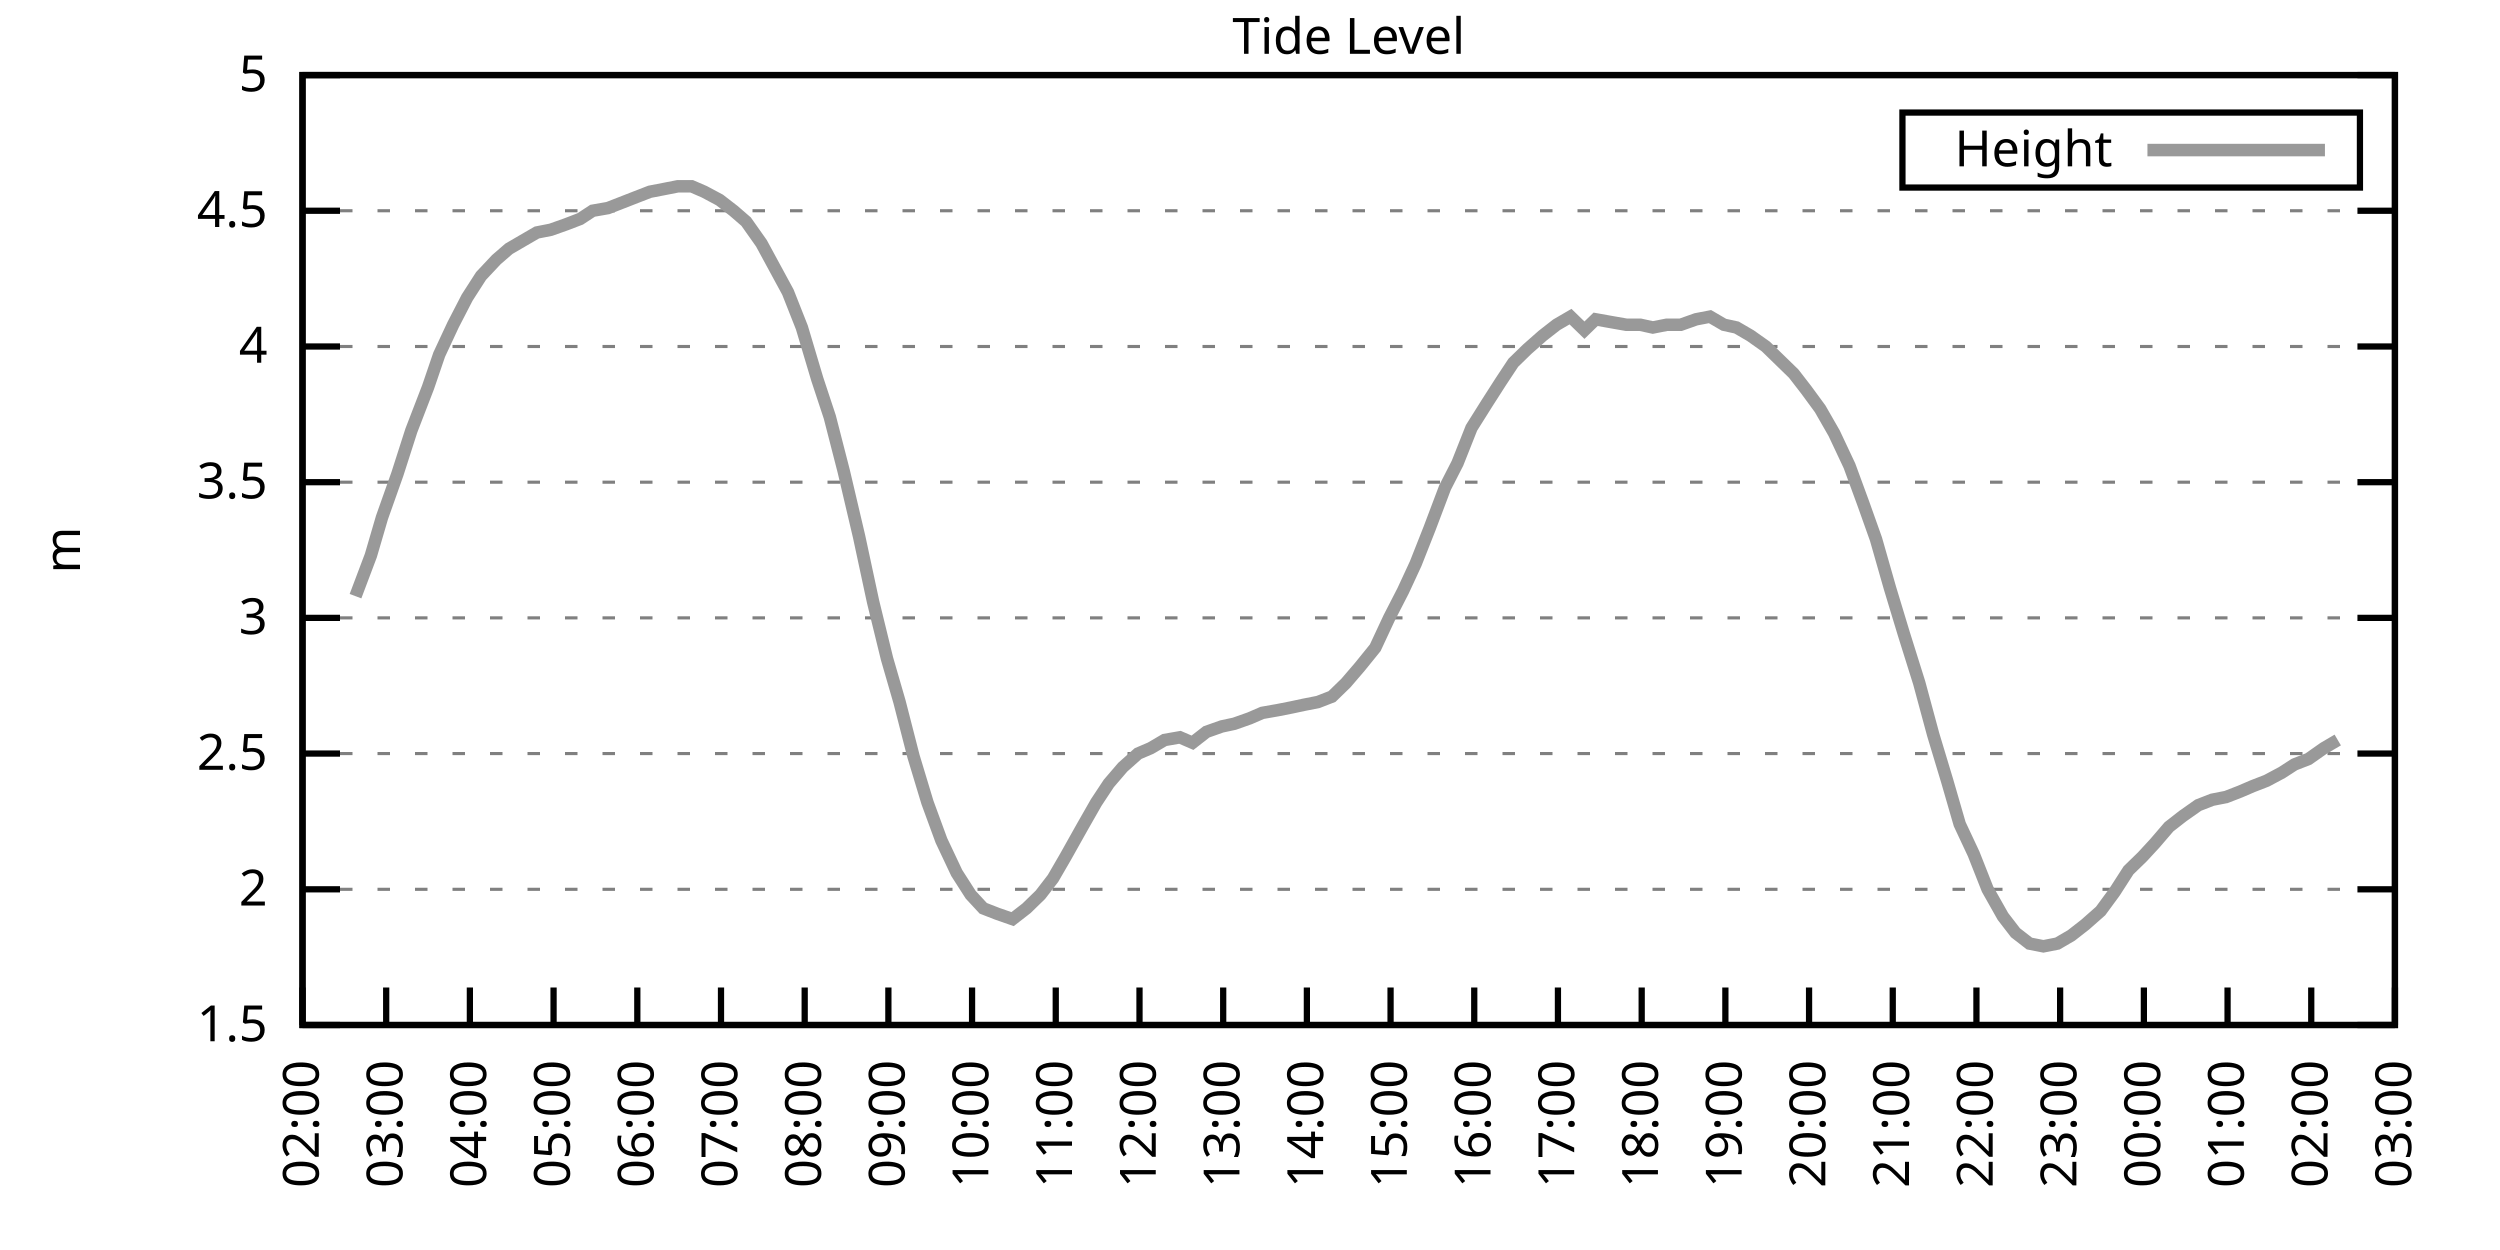
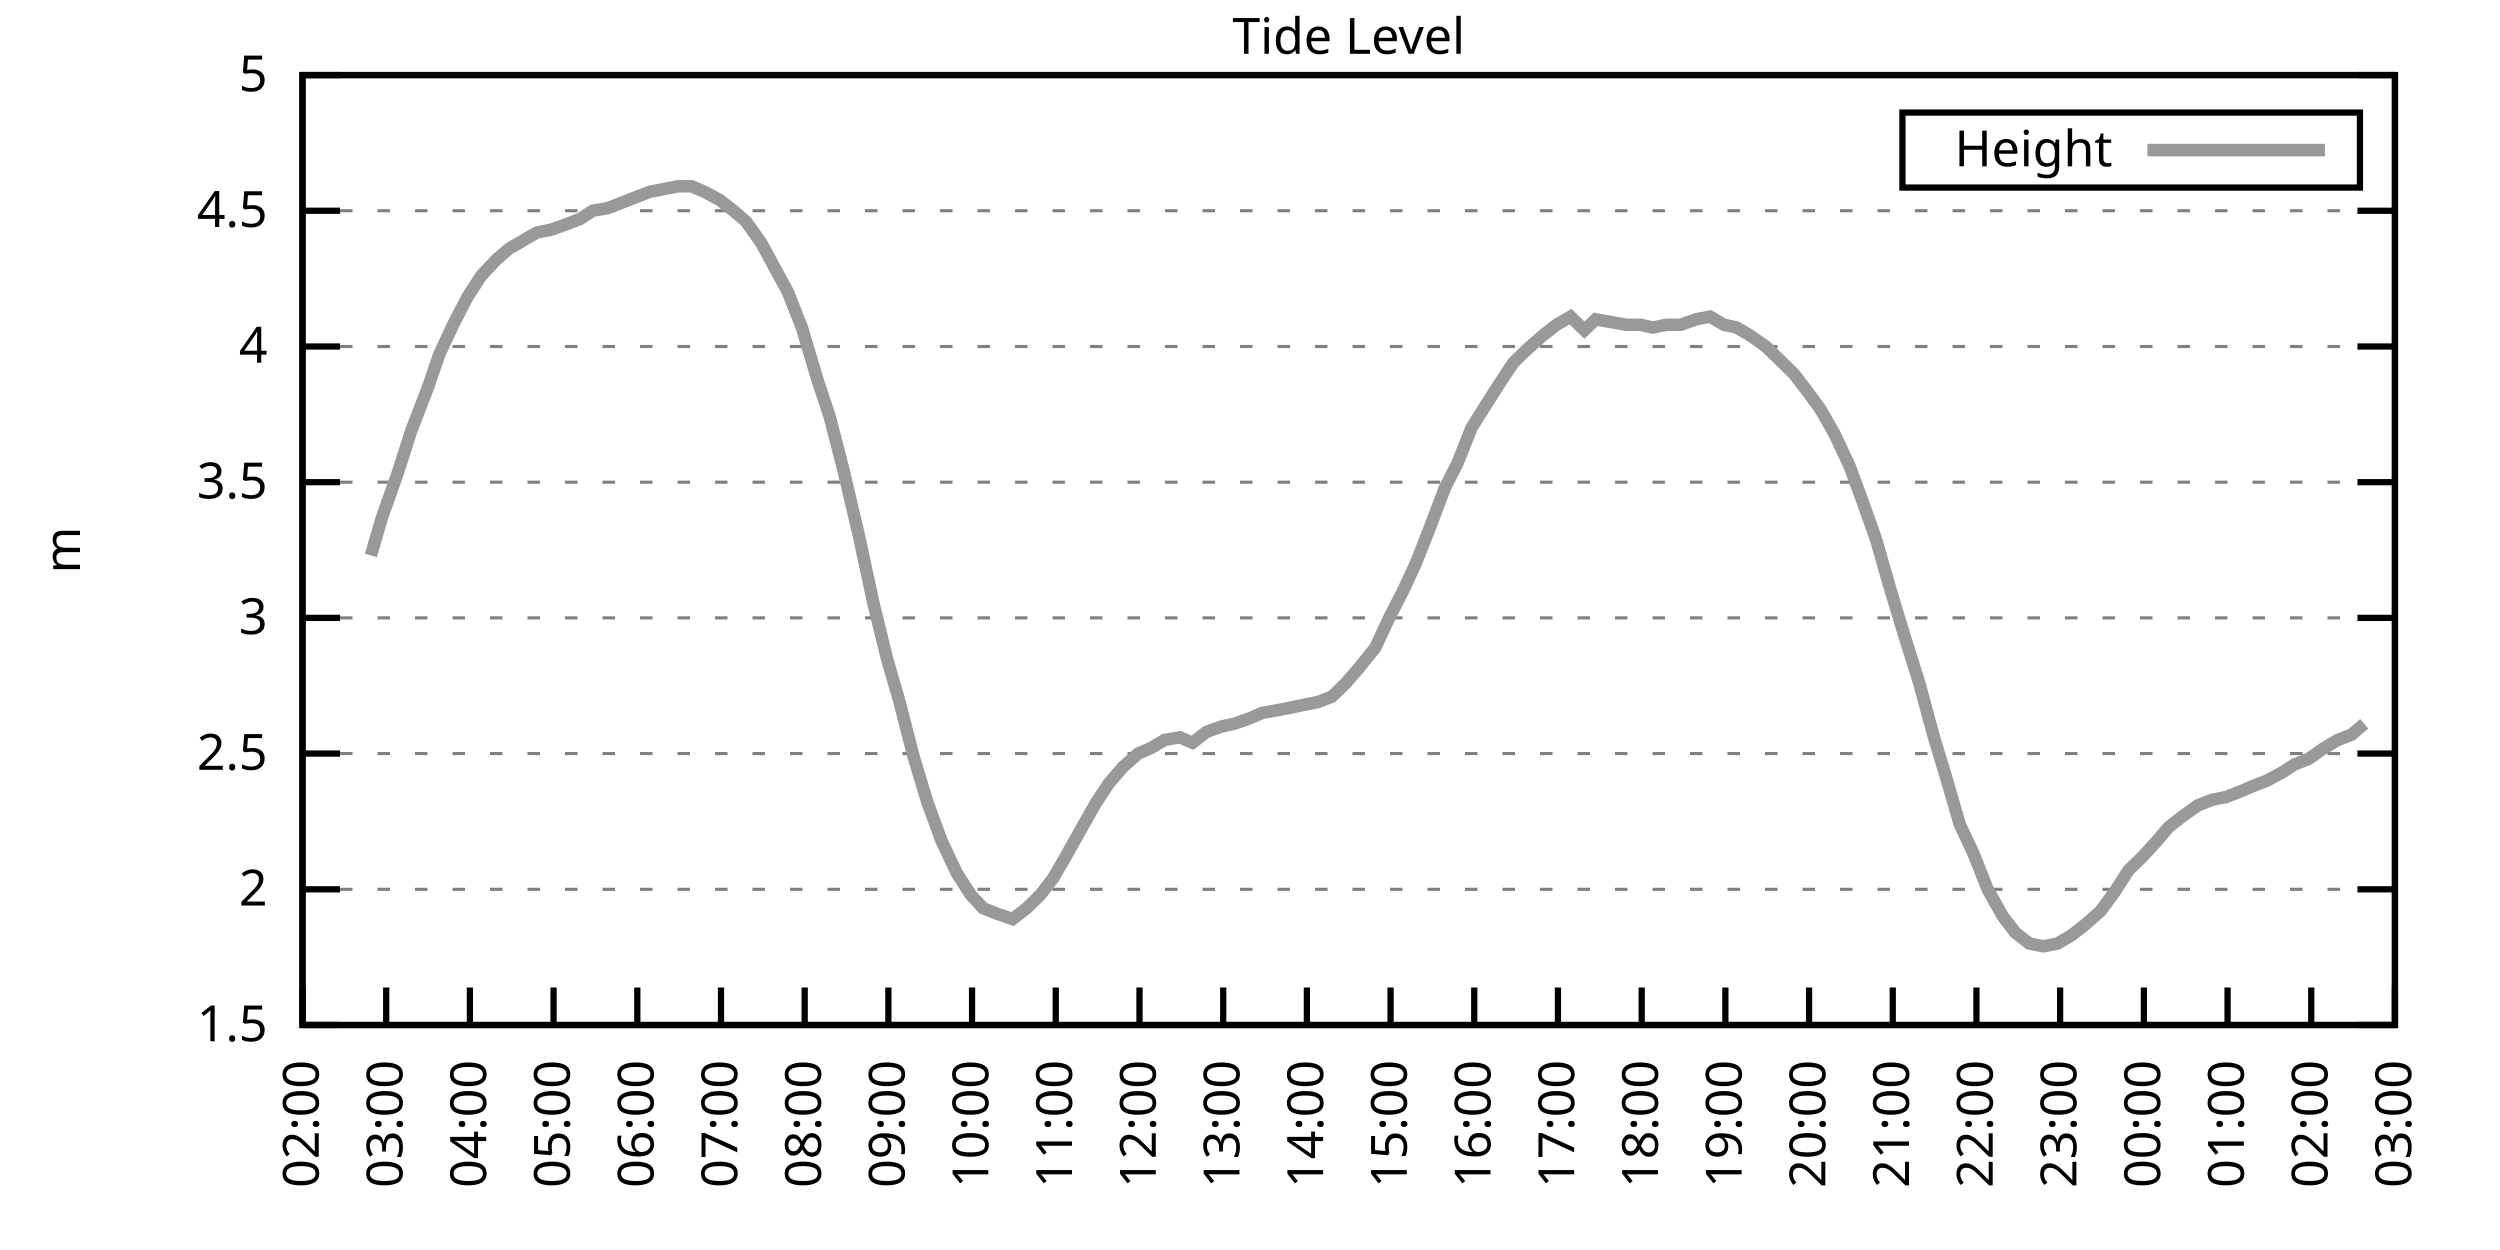
<svg xmlns="http://www.w3.org/2000/svg" xmlns:xlink="http://www.w3.org/1999/xlink" width="400" height="200" viewBox="0 0 400 200">
  <g id="gnuplot_canvas">
    <rect x="0" y="0" width="400" height="200" fill="none" />
    <defs>
      <circle id="gpDot" r="0.5" stroke-width="0.5" stroke="currentColor" />
      <path id="gpPt0" stroke-width="0.333" stroke="currentColor" d="M-1,0 h2 M0,-1 v2" />
      <path id="gpPt1" stroke-width="0.333" stroke="currentColor" d="M-1,-1 L1,1 M1,-1 L-1,1" />
      <path id="gpPt2" stroke-width="0.333" stroke="currentColor" d="M-1,0 L1,0 M0,-1 L0,1 M-1,-1 L1,1 M-1,1 L1,-1" />
      <rect id="gpPt3" stroke-width="0.333" stroke="currentColor" x="-1" y="-1" width="2" height="2" />
      <rect id="gpPt4" stroke-width="0.333" stroke="currentColor" fill="currentColor" x="-1" y="-1" width="2" height="2" />
      <circle id="gpPt5" stroke-width="0.333" stroke="currentColor" cx="0" cy="0" r="1" />
      <use xlink:href="#gpPt5" id="gpPt6" fill="currentColor" stroke="none" />
      <path id="gpPt7" stroke-width="0.333" stroke="currentColor" d="M0,-1.33 L-1.33,0.67 L1.33,0.67 z" />
      <use xlink:href="#gpPt7" id="gpPt8" fill="currentColor" stroke="none" />
      <use xlink:href="#gpPt7" id="gpPt9" stroke="currentColor" transform="rotate(180)" />
      <use xlink:href="#gpPt9" id="gpPt10" fill="currentColor" stroke="none" />
      <use xlink:href="#gpPt3" id="gpPt11" stroke="currentColor" transform="rotate(45)" />
      <use xlink:href="#gpPt11" id="gpPt12" fill="currentColor" stroke="none" />
      <path id="gpPt13" stroke-width="0.333" stroke="currentColor" d="M0,1.330 L1.265,0.411 L0.782,-1.067 L-0.782,-1.076 L-1.265,0.411 z" />
      <use xlink:href="#gpPt13" id="gpPt14" fill="currentColor" stroke="none" />
      <filter id="textbox" filterUnits="objectBoundingBox" x="0" y="0" height="1" width="1">
        <feFlood flood-color="white" flood-opacity="1" result="bgnd" />
        <feComposite in="SourceGraphic" in2="bgnd" operator="atop" />
      </filter>
      <filter id="greybox" filterUnits="objectBoundingBox" x="0" y="0" height="1" width="1">
        <feFlood flood-color="lightgrey" flood-opacity="1" result="grey" />
        <feComposite in="SourceGraphic" in2="grey" operator="atop" />
      </filter>
    </defs>
    <g fill="none" color="white" stroke="currentColor" stroke-width="1.00" stroke-linecap="butt" stroke-linejoin="miter">
</g>
    <g fill="none" color="black" stroke="currentColor" stroke-width="1.00" stroke-linecap="butt" stroke-linejoin="miter">
      <g stroke="none" shape-rendering="crispEdges">
        <polygon fill="rgb(255, 255, 255)" points="48.40,164.00 383.18,164.00 383.18,12.02 48.40,12.02 " />
      </g>
    </g>
    <g fill="none" color="black" stroke="currentColor" stroke-width="1.00" stroke-linecap="butt" stroke-linejoin="miter">
</g>
    <g fill="none" color="black" stroke="black" stroke-width="0.50" stroke-linecap="butt" stroke-linejoin="miter">
</g>
    <g fill="none" color="gray" stroke="currentColor" stroke-width="0.50" stroke-linecap="butt" stroke-linejoin="miter">
      <path stroke="gray" stroke-dasharray="2,4" class="gridline" d="M48.40,164.00 L383.19,164.00  " />
    </g>
    <g fill="none" color="gray" stroke="gray" stroke-width="1.00" stroke-linecap="butt" stroke-linejoin="miter">
</g>
    <g fill="none" color="black" stroke="currentColor" stroke-width="1.00" stroke-linecap="butt" stroke-linejoin="miter">
      <path stroke="black" d="M48.40,164.00 L54.40,164.00 M383.19,164.00 L377.19,164.00  " />
      <g transform="translate(42.80,166.60)" stroke="none" fill="black" font-family="Sans" font-size="8.00" text-anchor="end">
        <text>
          <tspan font-family="Sans"> 1.5</tspan>
        </text>
      </g>
    </g>
    <g fill="none" color="black" stroke="currentColor" stroke-width="1.00" stroke-linecap="butt" stroke-linejoin="miter">
</g>
    <g fill="none" color="black" stroke="black" stroke-width="0.50" stroke-linecap="butt" stroke-linejoin="miter">
</g>
    <g fill="none" color="gray" stroke="currentColor" stroke-width="0.50" stroke-linecap="butt" stroke-linejoin="miter">
      <path stroke="gray" stroke-dasharray="2,4" class="gridline" d="M48.40,142.29 L383.19,142.29  " />
    </g>
    <g fill="none" color="gray" stroke="gray" stroke-width="1.00" stroke-linecap="butt" stroke-linejoin="miter">
</g>
    <g fill="none" color="black" stroke="currentColor" stroke-width="1.00" stroke-linecap="butt" stroke-linejoin="miter">
      <path stroke="black" d="M48.40,142.29 L54.40,142.29 M383.19,142.29 L377.19,142.29  " />
      <g transform="translate(42.80,144.89)" stroke="none" fill="black" font-family="Sans" font-size="8.00" text-anchor="end">
        <text>
          <tspan font-family="Sans"> 2</tspan>
        </text>
      </g>
    </g>
    <g fill="none" color="black" stroke="currentColor" stroke-width="1.00" stroke-linecap="butt" stroke-linejoin="miter">
</g>
    <g fill="none" color="black" stroke="black" stroke-width="0.50" stroke-linecap="butt" stroke-linejoin="miter">
</g>
    <g fill="none" color="gray" stroke="currentColor" stroke-width="0.50" stroke-linecap="butt" stroke-linejoin="miter">
      <path stroke="gray" stroke-dasharray="2,4" class="gridline" d="M48.40,120.57 L383.19,120.57  " />
    </g>
    <g fill="none" color="gray" stroke="gray" stroke-width="1.00" stroke-linecap="butt" stroke-linejoin="miter">
</g>
    <g fill="none" color="black" stroke="currentColor" stroke-width="1.00" stroke-linecap="butt" stroke-linejoin="miter">
      <path stroke="black" d="M48.40,120.57 L54.40,120.57 M383.19,120.57 L377.19,120.57  " />
      <g transform="translate(42.80,123.17)" stroke="none" fill="black" font-family="Sans" font-size="8.00" text-anchor="end">
        <text>
          <tspan font-family="Sans"> 2.5</tspan>
        </text>
      </g>
    </g>
    <g fill="none" color="black" stroke="currentColor" stroke-width="1.00" stroke-linecap="butt" stroke-linejoin="miter">
</g>
    <g fill="none" color="black" stroke="black" stroke-width="0.50" stroke-linecap="butt" stroke-linejoin="miter">
</g>
    <g fill="none" color="gray" stroke="currentColor" stroke-width="0.50" stroke-linecap="butt" stroke-linejoin="miter">
      <path stroke="gray" stroke-dasharray="2,4" class="gridline" d="M48.40,98.86 L383.19,98.86  " />
    </g>
    <g fill="none" color="gray" stroke="gray" stroke-width="1.00" stroke-linecap="butt" stroke-linejoin="miter">
</g>
    <g fill="none" color="black" stroke="currentColor" stroke-width="1.00" stroke-linecap="butt" stroke-linejoin="miter">
      <path stroke="black" d="M48.40,98.86 L54.40,98.86 M383.19,98.86 L377.19,98.86  " />
      <g transform="translate(42.80,101.46)" stroke="none" fill="black" font-family="Sans" font-size="8.00" text-anchor="end">
        <text>
          <tspan font-family="Sans"> 3</tspan>
        </text>
      </g>
    </g>
    <g fill="none" color="black" stroke="currentColor" stroke-width="1.00" stroke-linecap="butt" stroke-linejoin="miter">
</g>
    <g fill="none" color="black" stroke="black" stroke-width="0.50" stroke-linecap="butt" stroke-linejoin="miter">
</g>
    <g fill="none" color="gray" stroke="currentColor" stroke-width="0.50" stroke-linecap="butt" stroke-linejoin="miter">
      <path stroke="gray" stroke-dasharray="2,4" class="gridline" d="M48.40,77.15 L383.19,77.15  " />
    </g>
    <g fill="none" color="gray" stroke="gray" stroke-width="1.00" stroke-linecap="butt" stroke-linejoin="miter">
</g>
    <g fill="none" color="black" stroke="currentColor" stroke-width="1.00" stroke-linecap="butt" stroke-linejoin="miter">
      <path stroke="black" d="M48.40,77.15 L54.40,77.15 M383.19,77.15 L377.19,77.15  " />
      <g transform="translate(42.80,79.75)" stroke="none" fill="black" font-family="Sans" font-size="8.00" text-anchor="end">
        <text>
          <tspan font-family="Sans"> 3.5</tspan>
        </text>
      </g>
    </g>
    <g fill="none" color="black" stroke="currentColor" stroke-width="1.00" stroke-linecap="butt" stroke-linejoin="miter">
</g>
    <g fill="none" color="black" stroke="black" stroke-width="0.50" stroke-linecap="butt" stroke-linejoin="miter">
</g>
    <g fill="none" color="gray" stroke="currentColor" stroke-width="0.50" stroke-linecap="butt" stroke-linejoin="miter">
      <path stroke="gray" stroke-dasharray="2,4" class="gridline" d="M48.40,55.44 L383.19,55.44  " />
    </g>
    <g fill="none" color="gray" stroke="gray" stroke-width="1.00" stroke-linecap="butt" stroke-linejoin="miter">
</g>
    <g fill="none" color="black" stroke="currentColor" stroke-width="1.00" stroke-linecap="butt" stroke-linejoin="miter">
      <path stroke="black" d="M48.40,55.44 L54.40,55.44 M383.19,55.44 L377.19,55.44  " />
      <g transform="translate(42.80,58.04)" stroke="none" fill="black" font-family="Sans" font-size="8.00" text-anchor="end">
        <text>
          <tspan font-family="Sans"> 4</tspan>
        </text>
      </g>
    </g>
    <g fill="none" color="black" stroke="currentColor" stroke-width="1.00" stroke-linecap="butt" stroke-linejoin="miter">
</g>
    <g fill="none" color="black" stroke="black" stroke-width="0.50" stroke-linecap="butt" stroke-linejoin="miter">
</g>
    <g fill="none" color="gray" stroke="currentColor" stroke-width="0.50" stroke-linecap="butt" stroke-linejoin="miter">
      <path stroke="gray" stroke-dasharray="2,4" class="gridline" d="M48.40,33.72 L383.19,33.72  " />
    </g>
    <g fill="none" color="gray" stroke="gray" stroke-width="1.00" stroke-linecap="butt" stroke-linejoin="miter">
</g>
    <g fill="none" color="black" stroke="currentColor" stroke-width="1.00" stroke-linecap="butt" stroke-linejoin="miter">
      <path stroke="black" d="M48.40,33.72 L54.40,33.72 M383.19,33.72 L377.19,33.72  " />
      <g transform="translate(42.80,36.32)" stroke="none" fill="black" font-family="Sans" font-size="8.00" text-anchor="end">
        <text>
          <tspan font-family="Sans"> 4.5</tspan>
        </text>
      </g>
    </g>
    <g fill="none" color="black" stroke="currentColor" stroke-width="1.00" stroke-linecap="butt" stroke-linejoin="miter">
</g>
    <g fill="none" color="black" stroke="black" stroke-width="0.50" stroke-linecap="butt" stroke-linejoin="miter">
</g>
    <g fill="none" color="gray" stroke="currentColor" stroke-width="0.50" stroke-linecap="butt" stroke-linejoin="miter">
      <path stroke="gray" stroke-dasharray="2,4" class="gridline" d="M48.40,12.01 L383.19,12.01  " />
    </g>
    <g fill="none" color="gray" stroke="gray" stroke-width="1.00" stroke-linecap="butt" stroke-linejoin="miter">
</g>
    <g fill="none" color="black" stroke="currentColor" stroke-width="1.00" stroke-linecap="butt" stroke-linejoin="miter">
      <path stroke="black" d="M48.40,12.01 L54.40,12.01 M383.19,12.01 L377.19,12.01  " />
      <g transform="translate(42.80,14.61)" stroke="none" fill="black" font-family="Sans" font-size="8.00" text-anchor="end">
        <text>
          <tspan font-family="Sans"> 5</tspan>
        </text>
      </g>
    </g>
    <g fill="none" color="black" stroke="currentColor" stroke-width="1.00" stroke-linecap="butt" stroke-linejoin="miter">
      <path stroke="black" d="M48.40,164.00 L48.40,158.00  " />
      <g transform="translate(51.00,169.60) rotate(270.00)" stroke="none" fill="black" font-family="Sans" font-size="8.00" text-anchor="end">
        <text>
          <tspan font-family="Sans">02:00</tspan>
        </text>
      </g>
    </g>
    <g fill="none" color="black" stroke="currentColor" stroke-width="1.00" stroke-linecap="butt" stroke-linejoin="miter">
      <path stroke="black" d="M61.79,164.00 L61.79,158.00  " />
      <g transform="translate(64.39,169.60) rotate(270.00)" stroke="none" fill="black" font-family="Sans" font-size="8.00" text-anchor="end">
        <text>
          <tspan font-family="Sans">03:00</tspan>
        </text>
      </g>
    </g>
    <g fill="none" color="black" stroke="currentColor" stroke-width="1.00" stroke-linecap="butt" stroke-linejoin="miter">
      <path stroke="black" d="M75.18,164.00 L75.18,158.00  " />
      <g transform="translate(77.78,169.60) rotate(270.00)" stroke="none" fill="black" font-family="Sans" font-size="8.00" text-anchor="end">
        <text>
          <tspan font-family="Sans">04:00</tspan>
        </text>
      </g>
    </g>
    <g fill="none" color="black" stroke="currentColor" stroke-width="1.00" stroke-linecap="butt" stroke-linejoin="miter">
      <path stroke="black" d="M88.57,164.00 L88.57,158.00  " />
      <g transform="translate(91.17,169.60) rotate(270.00)" stroke="none" fill="black" font-family="Sans" font-size="8.00" text-anchor="end">
        <text>
          <tspan font-family="Sans">05:00</tspan>
        </text>
      </g>
    </g>
    <g fill="none" color="black" stroke="currentColor" stroke-width="1.00" stroke-linecap="butt" stroke-linejoin="miter">
      <path stroke="black" d="M101.97,164.00 L101.97,158.00  " />
      <g transform="translate(104.57,169.60) rotate(270.00)" stroke="none" fill="black" font-family="Sans" font-size="8.00" text-anchor="end">
        <text>
          <tspan font-family="Sans">06:00</tspan>
        </text>
      </g>
    </g>
    <g fill="none" color="black" stroke="currentColor" stroke-width="1.00" stroke-linecap="butt" stroke-linejoin="miter">
      <path stroke="black" d="M115.36,164.00 L115.36,158.00  " />
      <g transform="translate(117.96,169.60) rotate(270.00)" stroke="none" fill="black" font-family="Sans" font-size="8.00" text-anchor="end">
        <text>
          <tspan font-family="Sans">07:00</tspan>
        </text>
      </g>
    </g>
    <g fill="none" color="black" stroke="currentColor" stroke-width="1.00" stroke-linecap="butt" stroke-linejoin="miter">
      <path stroke="black" d="M128.75,164.00 L128.75,158.00  " />
      <g transform="translate(131.35,169.60) rotate(270.00)" stroke="none" fill="black" font-family="Sans" font-size="8.00" text-anchor="end">
        <text>
          <tspan font-family="Sans">08:00</tspan>
        </text>
      </g>
    </g>
    <g fill="none" color="black" stroke="currentColor" stroke-width="1.00" stroke-linecap="butt" stroke-linejoin="miter">
      <path stroke="black" d="M142.14,164.00 L142.14,158.00  " />
      <g transform="translate(144.74,169.60) rotate(270.00)" stroke="none" fill="black" font-family="Sans" font-size="8.00" text-anchor="end">
        <text>
          <tspan font-family="Sans">09:00</tspan>
        </text>
      </g>
    </g>
    <g fill="none" color="black" stroke="currentColor" stroke-width="1.00" stroke-linecap="butt" stroke-linejoin="miter">
      <path stroke="black" d="M155.53,164.00 L155.53,158.00  " />
      <g transform="translate(158.13,169.60) rotate(270.00)" stroke="none" fill="black" font-family="Sans" font-size="8.00" text-anchor="end">
        <text>
          <tspan font-family="Sans">10:00</tspan>
        </text>
      </g>
    </g>
    <g fill="none" color="black" stroke="currentColor" stroke-width="1.00" stroke-linecap="butt" stroke-linejoin="miter">
      <path stroke="black" d="M168.92,164.00 L168.92,158.00  " />
      <g transform="translate(171.52,169.60) rotate(270.00)" stroke="none" fill="black" font-family="Sans" font-size="8.00" text-anchor="end">
        <text>
          <tspan font-family="Sans">11:00</tspan>
        </text>
      </g>
    </g>
    <g fill="none" color="black" stroke="currentColor" stroke-width="1.00" stroke-linecap="butt" stroke-linejoin="miter">
      <path stroke="black" d="M182.32,164.00 L182.32,158.00  " />
      <g transform="translate(184.92,169.60) rotate(270.00)" stroke="none" fill="black" font-family="Sans" font-size="8.00" text-anchor="end">
        <text>
          <tspan font-family="Sans">12:00</tspan>
        </text>
      </g>
    </g>
    <g fill="none" color="black" stroke="currentColor" stroke-width="1.00" stroke-linecap="butt" stroke-linejoin="miter">
      <path stroke="black" d="M195.71,164.00 L195.71,158.00  " />
      <g transform="translate(198.31,169.60) rotate(270.00)" stroke="none" fill="black" font-family="Sans" font-size="8.00" text-anchor="end">
        <text>
          <tspan font-family="Sans">13:00</tspan>
        </text>
      </g>
    </g>
    <g fill="none" color="black" stroke="currentColor" stroke-width="1.00" stroke-linecap="butt" stroke-linejoin="miter">
      <path stroke="black" d="M209.10,164.00 L209.10,158.00  " />
      <g transform="translate(211.70,169.60) rotate(270.00)" stroke="none" fill="black" font-family="Sans" font-size="8.00" text-anchor="end">
        <text>
          <tspan font-family="Sans">14:00</tspan>
        </text>
      </g>
    </g>
    <g fill="none" color="black" stroke="currentColor" stroke-width="1.00" stroke-linecap="butt" stroke-linejoin="miter">
      <path stroke="black" d="M222.49,164.00 L222.49,158.00  " />
      <g transform="translate(225.09,169.60) rotate(270.00)" stroke="none" fill="black" font-family="Sans" font-size="8.00" text-anchor="end">
        <text>
          <tspan font-family="Sans">15:00</tspan>
        </text>
      </g>
    </g>
    <g fill="none" color="black" stroke="currentColor" stroke-width="1.00" stroke-linecap="butt" stroke-linejoin="miter">
      <path stroke="black" d="M235.88,164.00 L235.88,158.00  " />
      <g transform="translate(238.48,169.60) rotate(270.00)" stroke="none" fill="black" font-family="Sans" font-size="8.00" text-anchor="end">
        <text>
          <tspan font-family="Sans">16:00</tspan>
        </text>
      </g>
    </g>
    <g fill="none" color="black" stroke="currentColor" stroke-width="1.00" stroke-linecap="butt" stroke-linejoin="miter">
      <path stroke="black" d="M249.27,164.00 L249.27,158.00  " />
      <g transform="translate(251.87,169.60) rotate(270.00)" stroke="none" fill="black" font-family="Sans" font-size="8.00" text-anchor="end">
        <text>
          <tspan font-family="Sans">17:00</tspan>
        </text>
      </g>
    </g>
    <g fill="none" color="black" stroke="currentColor" stroke-width="1.00" stroke-linecap="butt" stroke-linejoin="miter">
      <path stroke="black" d="M262.67,164.00 L262.67,158.00  " />
      <g transform="translate(265.27,169.60) rotate(270.00)" stroke="none" fill="black" font-family="Sans" font-size="8.00" text-anchor="end">
        <text>
          <tspan font-family="Sans">18:00</tspan>
        </text>
      </g>
    </g>
    <g fill="none" color="black" stroke="currentColor" stroke-width="1.00" stroke-linecap="butt" stroke-linejoin="miter">
      <path stroke="black" d="M276.06,164.00 L276.06,158.00  " />
      <g transform="translate(278.66,169.60) rotate(270.00)" stroke="none" fill="black" font-family="Sans" font-size="8.00" text-anchor="end">
        <text>
          <tspan font-family="Sans">19:00</tspan>
        </text>
      </g>
    </g>
    <g fill="none" color="black" stroke="currentColor" stroke-width="1.00" stroke-linecap="butt" stroke-linejoin="miter">
      <path stroke="black" d="M289.45,164.00 L289.45,158.00  " />
      <g transform="translate(292.05,169.60) rotate(270.00)" stroke="none" fill="black" font-family="Sans" font-size="8.00" text-anchor="end">
        <text>
          <tspan font-family="Sans">20:00</tspan>
        </text>
      </g>
    </g>
    <g fill="none" color="black" stroke="currentColor" stroke-width="1.00" stroke-linecap="butt" stroke-linejoin="miter">
      <path stroke="black" d="M302.84,164.00 L302.84,158.00  " />
      <g transform="translate(305.44,169.60) rotate(270.00)" stroke="none" fill="black" font-family="Sans" font-size="8.00" text-anchor="end">
        <text>
          <tspan font-family="Sans">21:00</tspan>
        </text>
      </g>
    </g>
    <g fill="none" color="black" stroke="currentColor" stroke-width="1.00" stroke-linecap="butt" stroke-linejoin="miter">
      <path stroke="black" d="M316.23,164.00 L316.23,158.00  " />
      <g transform="translate(318.83,169.60) rotate(270.00)" stroke="none" fill="black" font-family="Sans" font-size="8.00" text-anchor="end">
        <text>
          <tspan font-family="Sans">22:00</tspan>
        </text>
      </g>
    </g>
    <g fill="none" color="black" stroke="currentColor" stroke-width="1.00" stroke-linecap="butt" stroke-linejoin="miter">
      <path stroke="black" d="M329.62,164.00 L329.62,158.00  " />
      <g transform="translate(332.22,169.60) rotate(270.00)" stroke="none" fill="black" font-family="Sans" font-size="8.00" text-anchor="end">
        <text>
          <tspan font-family="Sans">23:00</tspan>
        </text>
      </g>
    </g>
    <g fill="none" color="black" stroke="currentColor" stroke-width="1.00" stroke-linecap="butt" stroke-linejoin="miter">
      <path stroke="black" d="M343.02,164.00 L343.02,158.00  " />
      <g transform="translate(345.62,169.60) rotate(270.00)" stroke="none" fill="black" font-family="Sans" font-size="8.00" text-anchor="end">
        <text>
          <tspan font-family="Sans">00:00</tspan>
        </text>
      </g>
    </g>
    <g fill="none" color="black" stroke="currentColor" stroke-width="1.00" stroke-linecap="butt" stroke-linejoin="miter">
      <path stroke="black" d="M356.41,164.00 L356.41,158.00  " />
      <g transform="translate(359.01,169.60) rotate(270.00)" stroke="none" fill="black" font-family="Sans" font-size="8.00" text-anchor="end">
        <text>
          <tspan font-family="Sans">01:00</tspan>
        </text>
      </g>
    </g>
    <g fill="none" color="black" stroke="currentColor" stroke-width="1.00" stroke-linecap="butt" stroke-linejoin="miter">
      <path stroke="black" d="M369.80,164.00 L369.80,158.00  " />
      <g transform="translate(372.40,169.60) rotate(270.00)" stroke="none" fill="black" font-family="Sans" font-size="8.00" text-anchor="end">
        <text>
          <tspan font-family="Sans">02:00</tspan>
        </text>
      </g>
    </g>
    <g fill="none" color="black" stroke="currentColor" stroke-width="1.00" stroke-linecap="butt" stroke-linejoin="miter">
      <path stroke="black" d="M383.19,164.00 L383.19,158.00  " />
      <g transform="translate(385.79,169.60) rotate(270.00)" stroke="none" fill="black" font-family="Sans" font-size="8.00" text-anchor="end">
        <text>
          <tspan font-family="Sans">03:00</tspan>
        </text>
      </g>
    </g>
    <g fill="none" color="black" stroke="currentColor" stroke-width="1.00" stroke-linecap="butt" stroke-linejoin="miter">
</g>
    <g fill="none" color="black" stroke="currentColor" stroke-width="1.00" stroke-linecap="butt" stroke-linejoin="miter">
      <path stroke="black" d="M48.40,12.01 L48.40,164.00 L383.19,164.00 L383.19,12.01 L48.40,12.01 Z  " />
    </g>
    <g fill="none" color="black" stroke="currentColor" stroke-width="1.00" stroke-linecap="butt" stroke-linejoin="miter">
</g>
    <g fill="none" color="black" stroke="currentColor" stroke-width="1.00" stroke-linecap="butt" stroke-linejoin="miter">
      <path stroke="black" d="M304.39,30.01 L304.39,18.01 L377.59,18.01 L377.59,30.01 L304.39,30.01 Z  " />
    </g>
    <g id="Tide_level_plot_1">
      <g fill="none" color="white" stroke="black" stroke-width="2.00" stroke-linecap="butt" stroke-linejoin="miter">
</g>
      <g fill="none" color="black" stroke="currentColor" stroke-width="2.00" stroke-linecap="butt" stroke-linejoin="miter">
        <g transform="translate(337.99,26.61)" stroke="none" fill="black" font-family="Sans" font-size="8.00" text-anchor="end">
          <text>
            <tspan font-family="Sans">Height</tspan>
          </text>
        </g>
      </g>
      <g fill="none" color="black" stroke="currentColor" stroke-width="2.00" stroke-linecap="butt" stroke-linejoin="miter">
-         <path stroke="rgb(153, 153, 153)" d="M343.59,24.01 L371.99,24.01 M56.88,95.39 L59.34,88.87 L61.12,82.79 L63.58,75.85 L65.81,68.90 L68.49,61.95   L70.27,56.74 L72.50,51.96 L74.74,47.62 L76.97,44.15 L79.42,41.54 L81.43,39.80 L83.66,38.50 L85.90,37.20   L88.13,36.76 L90.58,35.89 L92.82,35.03 L94.82,33.72 L97.28,33.29 L99.51,32.42 L101.74,31.55 L103.98,30.68   L106.21,30.25 L108.44,29.81 L110.67,29.81 L112.68,30.68 L115.13,31.99 L117.37,33.72 L119.38,35.46 L121.83,38.93   L126.07,46.75 L128.30,52.40 L130.76,60.65 L132.77,66.73 L135.00,75.41 L137.45,85.83 L139.69,96.26 L141.92,105.38   L143.93,112.32 L146.16,121.01 L148.39,128.39 L150.62,134.47 L153.08,139.68 L155.31,143.16 L157.32,145.33 L159.55,146.20   L162.01,147.06 L164.24,145.33 L166.47,143.16 L168.48,140.55 L170.49,137.08 L173.17,132.30 L175.40,128.39 L177.41,125.35   L179.64,122.75 L182.09,120.57 L184.10,119.71 L186.33,118.40 L188.79,117.97 L190.80,118.84 L193.03,117.10 L195.48,116.23   L197.49,115.80 L199.95,114.93 L201.96,114.06 L204.41,113.63 L206.64,113.19 L208.65,112.76 L210.88,112.32 L213.12,111.45   L215.35,109.28 L217.58,106.68 L220.04,103.64 L222.27,98.86 L224.50,94.52 L226.51,90.18 L228.74,84.53 L231.20,78.02   L233.20,74.11 L235.44,68.46 L237.89,64.56 L240.12,61.08 L242.13,58.04 L244.36,55.87 L246.82,53.70 L249.05,51.96   L251.28,50.66 L253.51,52.83 L255.30,51.09 L257.76,51.53 L260.21,51.96 L262.44,51.96 L264.45,52.40 L266.68,51.96   L268.92,51.96 L271.37,51.09 L273.60,50.66 L275.83,51.96 L277.84,52.40 L280.07,53.70 L282.53,55.44 L284.76,57.61   L286.99,59.78 L289.00,62.38 L291.23,65.42 L293.47,69.33 L295.92,74.54 L298.15,80.62 L300.16,86.27 L302.39,94.08   L304.63,101.47 L307.08,109.28 L309.31,117.53 L311.54,124.92 L313.55,131.86 L315.79,136.64 L318.02,142.29 L320.47,146.63   L322.48,149.24 L324.71,150.97 L326.95,151.41 L329.18,150.97 L331.41,149.67 L333.64,147.93 L336.10,145.76 L338.33,142.72   L340.56,139.25 L342.79,137.08 L344.80,134.90 L347.03,132.30 L349.26,130.56 L351.72,128.83 L353.95,127.96 L356.18,127.52   L358.42,126.65 L360.42,125.79 L362.66,124.92 L365.11,123.61 L367.12,122.31 L369.35,121.44 L371.81,119.71 L374.04,118.40    " />
+         <path stroke="rgb(153, 153, 153)" d="M343.59,24.01 L371.99,24.01 M59.34,88.87 L61.12,82.79 L63.58,75.85 L65.81,68.90 L68.49,61.95 L70.27,56.74   L72.50,51.96 L74.74,47.62 L76.97,44.15 L79.42,41.54 L81.43,39.80 L83.66,38.50 L85.90,37.20 L88.13,36.76   L90.58,35.89 L92.82,35.03 L94.82,33.72 L97.28,33.29 L99.51,32.42 L101.74,31.55 L103.98,30.68 L106.21,30.25   L108.44,29.81 L110.67,29.81 L112.68,30.68 L115.13,31.99 L117.37,33.72 L119.38,35.46 L121.83,38.93 L126.07,46.75   L128.30,52.40 L130.76,60.65 L132.77,66.73 L135.00,75.41 L137.45,85.83 L139.69,96.26 L141.92,105.38 L143.93,112.32   L146.16,121.01 L148.39,128.39 L150.62,134.47 L153.08,139.68 L155.31,143.16 L157.32,145.33 L159.55,146.20 L162.01,147.06   L164.24,145.33 L166.47,143.16 L168.48,140.55 L170.49,137.08 L173.17,132.30 L175.40,128.39 L177.41,125.35 L179.64,122.75   L182.09,120.57 L184.10,119.71 L186.33,118.40 L188.79,117.97 L190.80,118.84 L193.03,117.10 L195.48,116.23 L197.49,115.80   L199.95,114.93 L201.96,114.06 L204.41,113.63 L206.64,113.19 L208.65,112.76 L210.88,112.32 L213.12,111.45 L215.35,109.28   L217.58,106.68 L220.04,103.64 L222.27,98.86 L224.50,94.52 L226.51,90.18 L228.74,84.53 L231.20,78.02 L233.20,74.11   L235.44,68.46 L237.89,64.56 L240.12,61.08 L242.13,58.04 L244.36,55.87 L246.82,53.70 L249.05,51.96 L251.28,50.66   L253.51,52.83 L255.30,51.09 L257.76,51.53 L260.21,51.96 L262.44,51.96 L264.45,52.40 L266.68,51.96 L268.92,51.96   L271.37,51.09 L273.60,50.66 L275.83,51.96 L277.84,52.40 L280.07,53.70 L282.53,55.44 L284.76,57.61 L286.99,59.78   L289.00,62.38 L291.23,65.42 L293.47,69.33 L295.92,74.54 L298.15,80.62 L300.16,86.27 L302.39,94.08 L304.63,101.47   L307.08,109.28 L309.31,117.53 L311.54,124.92 L313.55,131.86 L315.79,136.64 L318.02,142.29 L320.47,146.63 L322.48,149.24   L324.71,150.97 L326.95,151.41 L329.18,150.97 L331.41,149.67 L333.64,147.93 L336.10,145.76 L338.33,142.72 L340.56,139.25   L342.79,137.08 L344.80,134.90 L347.03,132.30 L349.26,130.56 L351.72,128.83 L353.95,127.96 L356.18,127.52 L358.42,126.65   L360.42,125.79 L362.66,124.92 L365.11,123.61 L367.12,122.31 L369.35,121.44 L371.81,119.71 L374.04,118.40 L376.27,117.53   L378.28,115.80  " />
      </g>
    </g>
    <g fill="none" color="black" stroke="currentColor" stroke-width="2.00" stroke-linecap="butt" stroke-linejoin="miter">
</g>
    <g fill="none" color="black" stroke="black" stroke-width="1.00" stroke-linecap="butt" stroke-linejoin="miter">
</g>
    <g fill="none" color="black" stroke="currentColor" stroke-width="1.00" stroke-linecap="butt" stroke-linejoin="miter">
      <path stroke="black" d="M48.40,12.01 L48.40,164.00 L383.19,164.00 L383.19,12.01 L48.40,12.01 Z  " />
      <g transform="translate(12.80,88.01) rotate(270.00)" stroke="none" fill="black" font-family="Sans" font-size="8.00" text-anchor="middle">
        <text>
          <tspan font-family="Sans">m</tspan>
        </text>
      </g>
    </g>
    <g fill="none" color="black" stroke="currentColor" stroke-width="1.00" stroke-linecap="butt" stroke-linejoin="miter">
</g>
    <g fill="none" color="black" stroke="currentColor" stroke-width="1.00" stroke-linecap="butt" stroke-linejoin="miter">
      <g transform="translate(215.79,8.61)" stroke="none" fill="black" font-family="Sans" font-size="8.00" text-anchor="middle">
        <text>
          <tspan font-family="Sans">Tide Level</tspan>
        </text>
      </g>
    </g>
    <g fill="none" color="black" stroke="currentColor" stroke-width="1.00" stroke-linecap="butt" stroke-linejoin="miter">
</g>
  </g>
</svg>
